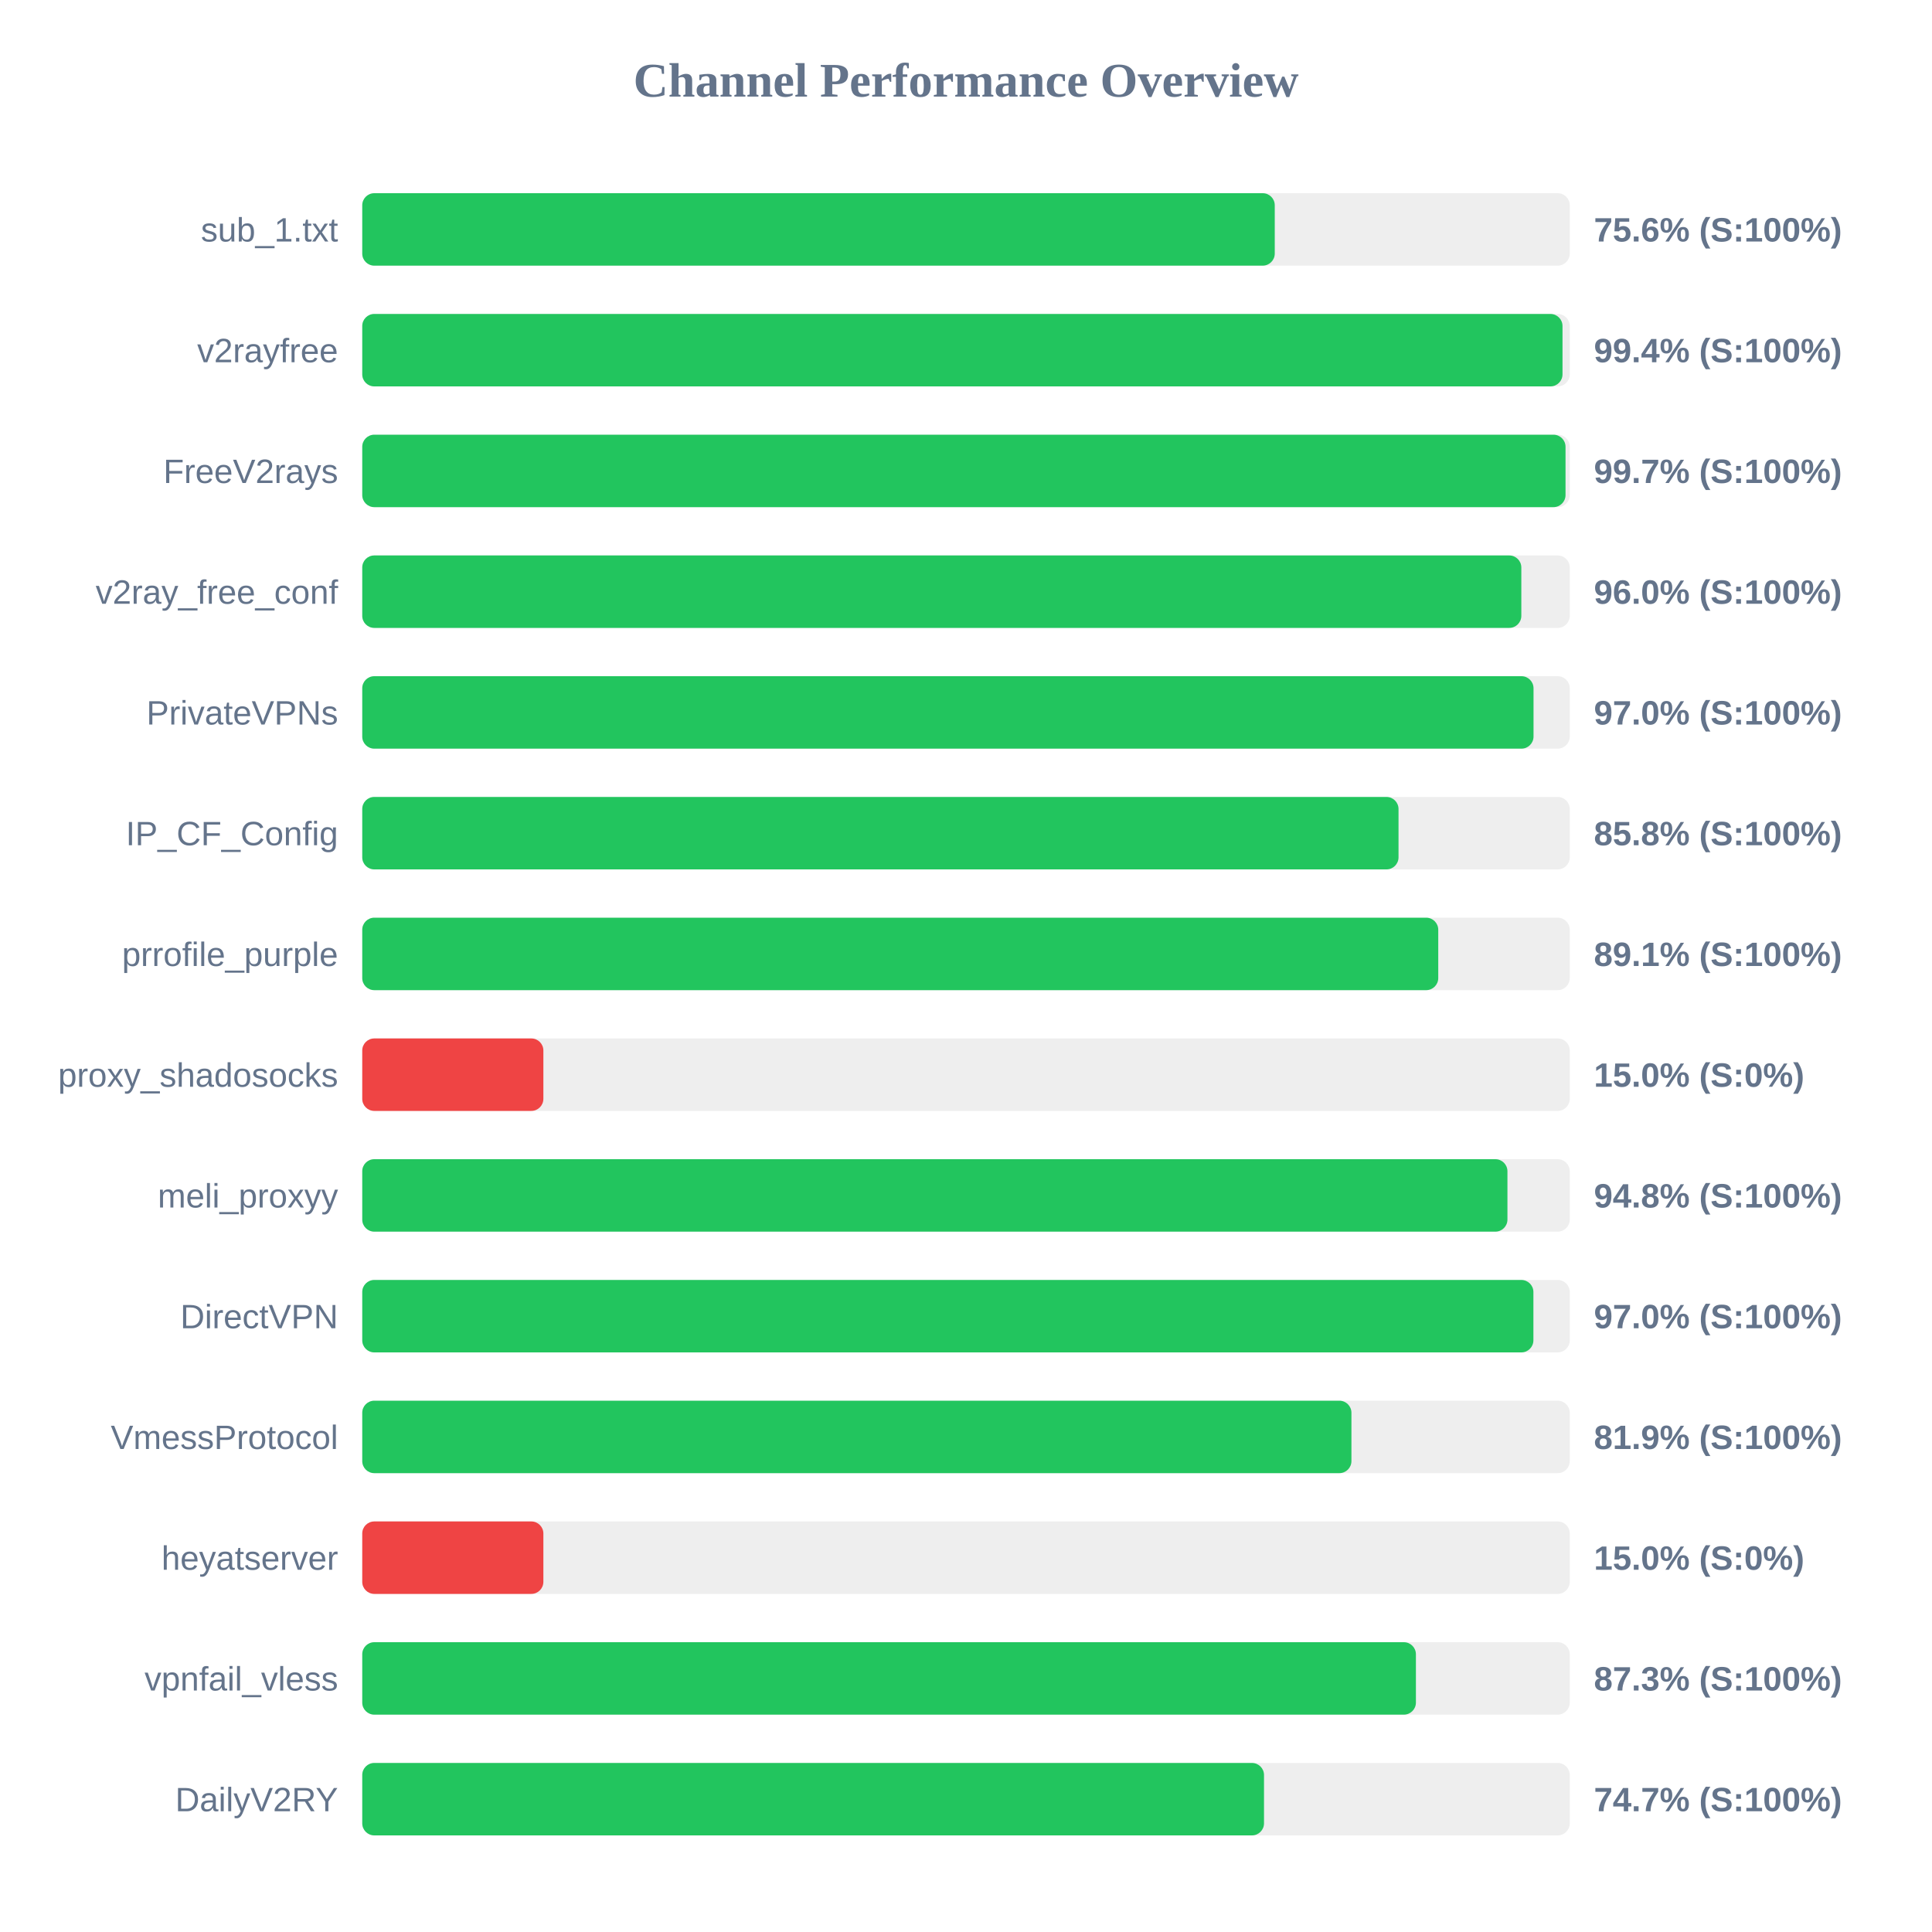
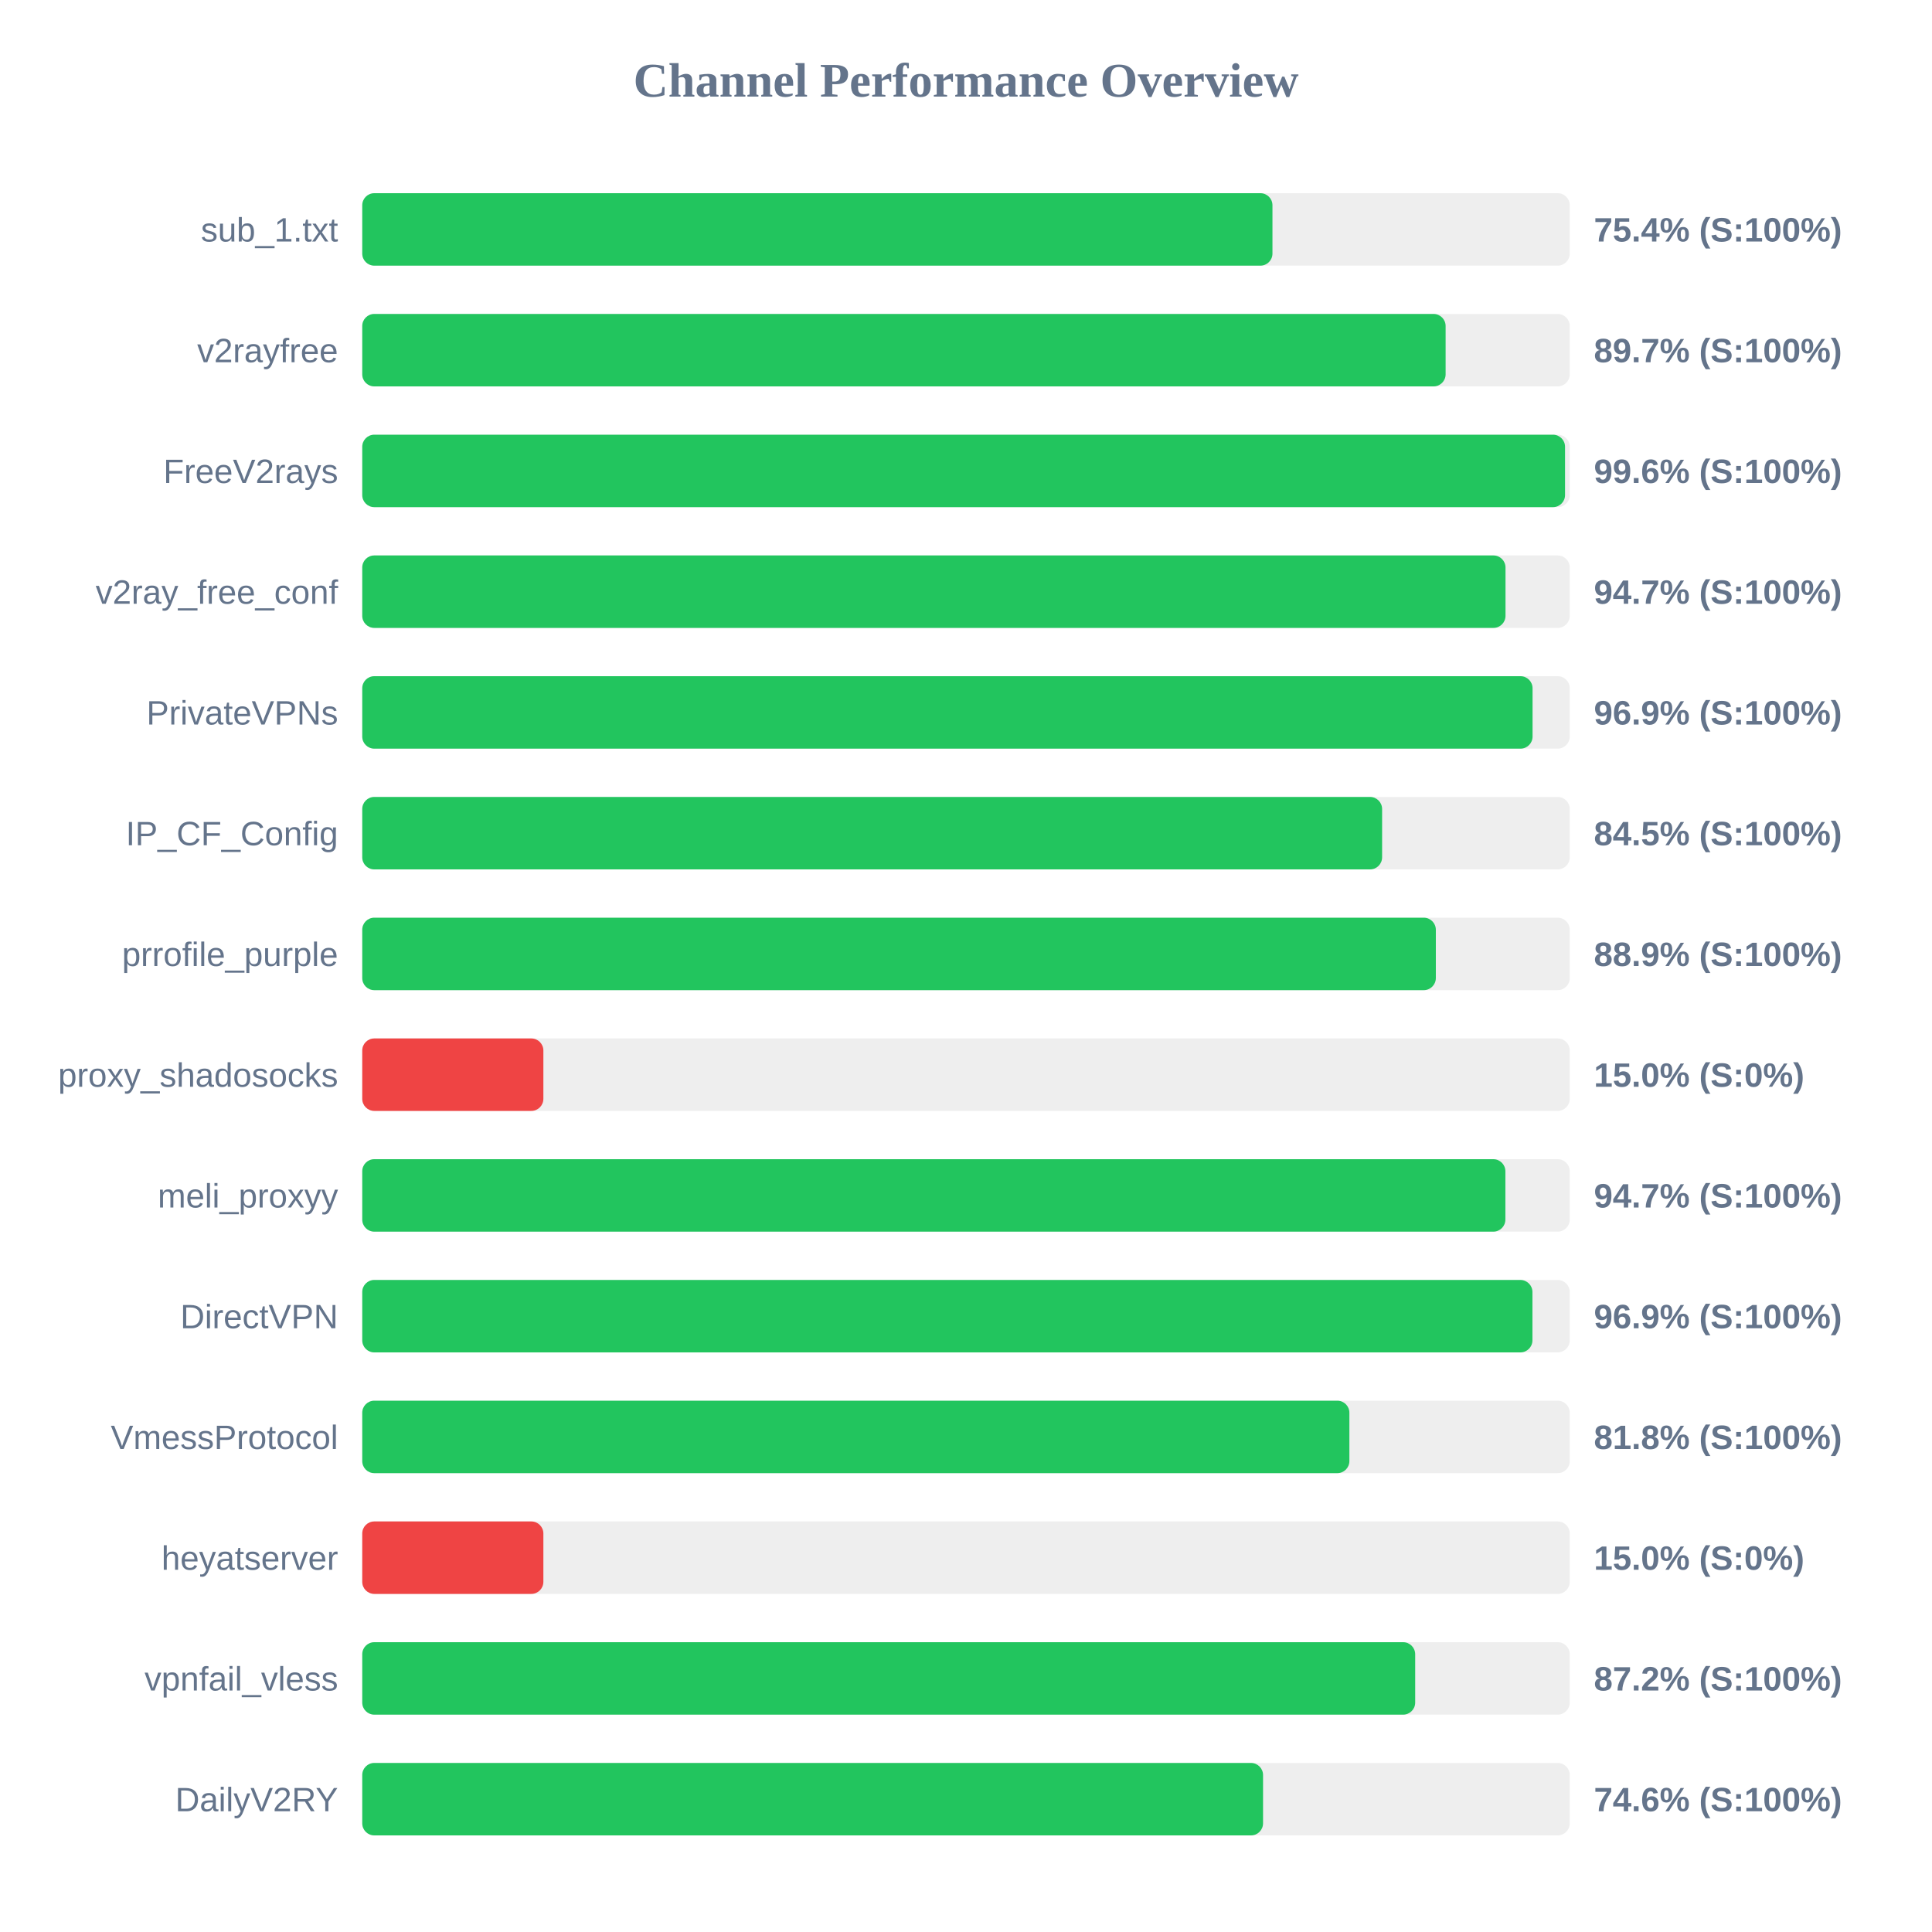
<svg xmlns="http://www.w3.org/2000/svg" width="800" height="800" version="1.1">
  <style>
        .row { font: 14px Arial; fill: #64748b; }
        .score { font: bold 14px Arial; fill: #64748b; }
    </style>
  <text x="400" y="40" text-anchor="middle" font-size="20px" font-weight="bold" fill="#64748b">Channel Performance Overview</text>
  <rect x="150" y="80" width="500" height="30" fill="#eee" rx="5" />
-   <rect x="150" y="80" width="377.85" height="30" fill="#22c55e" rx="5" />
+   <rect x="150" y="80" width="376.9" height="30" fill="#22c55e" rx="5" />
  <text x="140" y="100" text-anchor="end" class="row">sub_1.txt</text>
-   <text x="660" y="100" text-anchor="start" class="score">75.6% (S:100%)</text>
+   <text x="660" y="100" text-anchor="start" class="score">75.4% (S:100%)</text>
  <rect x="150" y="130" width="500" height="30" fill="#eee" rx="5" />
-   <rect x="150" y="130" width="497.0" height="30" fill="#22c55e" rx="5" />
+   <rect x="150" y="130" width="448.6" height="30" fill="#22c55e" rx="5" />
  <text x="140" y="150" text-anchor="end" class="row">v2rayfree</text>
-   <text x="660" y="150" text-anchor="start" class="score">99.4% (S:100%)</text>
+   <text x="660" y="150" text-anchor="start" class="score">89.7% (S:100%)</text>
  <rect x="150" y="180" width="500" height="30" fill="#eee" rx="5" />
-   <rect x="150" y="180" width="498.25" height="30" fill="#22c55e" rx="5" />
+   <rect x="150" y="180" width="498.05" height="30" fill="#22c55e" rx="5" />
  <text x="140" y="200" text-anchor="end" class="row">FreeV2rays</text>
-   <text x="660" y="200" text-anchor="start" class="score">99.7% (S:100%)</text>
+   <text x="660" y="200" text-anchor="start" class="score">99.6% (S:100%)</text>
  <rect x="150" y="230" width="500" height="30" fill="#eee" rx="5" />
-   <rect x="150" y="230" width="479.95" height="30" fill="#22c55e" rx="5" />
+   <rect x="150" y="230" width="473.4" height="30" fill="#22c55e" rx="5" />
  <text x="140" y="250" text-anchor="end" class="row">v2ray_free_conf</text>
-   <text x="660" y="250" text-anchor="start" class="score">96.0% (S:100%)</text>
+   <text x="660" y="250" text-anchor="start" class="score">94.7% (S:100%)</text>
  <rect x="150" y="280" width="500" height="30" fill="#eee" rx="5" />
-   <rect x="150" y="280" width="485.0" height="30" fill="#22c55e" rx="5" />
+   <rect x="150" y="280" width="484.6" height="30" fill="#22c55e" rx="5" />
  <text x="140" y="300" text-anchor="end" class="row">PrivateVPNs</text>
-   <text x="660" y="300" text-anchor="start" class="score">97.0% (S:100%)</text>
+   <text x="660" y="300" text-anchor="start" class="score">96.9% (S:100%)</text>
  <rect x="150" y="330" width="500" height="30" fill="#eee" rx="5" />
-   <rect x="150" y="330" width="429.1" height="30" fill="#22c55e" rx="5" />
+   <rect x="150" y="330" width="422.3" height="30" fill="#22c55e" rx="5" />
  <text x="140" y="350" text-anchor="end" class="row">IP_CF_Config</text>
-   <text x="660" y="350" text-anchor="start" class="score">85.8% (S:100%)</text>
+   <text x="660" y="350" text-anchor="start" class="score">84.5% (S:100%)</text>
  <rect x="150" y="380" width="500" height="30" fill="#eee" rx="5" />
-   <rect x="150" y="380" width="445.55" height="30" fill="#22c55e" rx="5" />
+   <rect x="150" y="380" width="444.55" height="30" fill="#22c55e" rx="5" />
  <text x="140" y="400" text-anchor="end" class="row">prrofile_purple</text>
-   <text x="660" y="400" text-anchor="start" class="score">89.1% (S:100%)</text>
+   <text x="660" y="400" text-anchor="start" class="score">88.9% (S:100%)</text>
  <rect x="150" y="430" width="500" height="30" fill="#eee" rx="5" />
  <rect x="150" y="430" width="75.0" height="30" fill="#ef4444" rx="5" />
  <text x="140" y="450" text-anchor="end" class="row">proxy_shadosocks</text>
  <text x="660" y="450" text-anchor="start" class="score">15.0% (S:0%)</text>
  <rect x="150" y="480" width="500" height="30" fill="#eee" rx="5" />
-   <rect x="150" y="480" width="474.2" height="30" fill="#22c55e" rx="5" />
+   <rect x="150" y="480" width="473.35" height="30" fill="#22c55e" rx="5" />
  <text x="140" y="500" text-anchor="end" class="row">meli_proxyy</text>
-   <text x="660" y="500" text-anchor="start" class="score">94.8% (S:100%)</text>
+   <text x="660" y="500" text-anchor="start" class="score">94.7% (S:100%)</text>
  <rect x="150" y="530" width="500" height="30" fill="#eee" rx="5" />
-   <rect x="150" y="530" width="484.95" height="30" fill="#22c55e" rx="5" />
+   <rect x="150" y="530" width="484.55" height="30" fill="#22c55e" rx="5" />
  <text x="140" y="550" text-anchor="end" class="row">DirectVPN</text>
-   <text x="660" y="550" text-anchor="start" class="score">97.0% (S:100%)</text>
+   <text x="660" y="550" text-anchor="start" class="score">96.9% (S:100%)</text>
  <rect x="150" y="580" width="500" height="30" fill="#eee" rx="5" />
-   <rect x="150" y="580" width="409.6" height="30" fill="#22c55e" rx="5" />
+   <rect x="150" y="580" width="408.75" height="30" fill="#22c55e" rx="5" />
  <text x="140" y="600" text-anchor="end" class="row">VmessProtocol</text>
-   <text x="660" y="600" text-anchor="start" class="score">81.9% (S:100%)</text>
+   <text x="660" y="600" text-anchor="start" class="score">81.8% (S:100%)</text>
  <rect x="150" y="630" width="500" height="30" fill="#eee" rx="5" />
  <rect x="150" y="630" width="75.0" height="30" fill="#ef4444" rx="5" />
  <text x="140" y="650" text-anchor="end" class="row">heyatserver</text>
  <text x="660" y="650" text-anchor="start" class="score">15.0% (S:0%)</text>
  <rect x="150" y="680" width="500" height="30" fill="#eee" rx="5" />
-   <rect x="150" y="680" width="436.3" height="30" fill="#22c55e" rx="5" />
+   <rect x="150" y="680" width="436.0" height="30" fill="#22c55e" rx="5" />
  <text x="140" y="700" text-anchor="end" class="row">vpnfail_vless</text>
-   <text x="660" y="700" text-anchor="start" class="score">87.3% (S:100%)</text>
+   <text x="660" y="700" text-anchor="start" class="score">87.2% (S:100%)</text>
  <rect x="150" y="730" width="500" height="30" fill="#eee" rx="5" />
-   <rect x="150" y="730" width="373.4" height="30" fill="#22c55e" rx="5" />
+   <rect x="150" y="730" width="373.0" height="30" fill="#22c55e" rx="5" />
  <text x="140" y="750" text-anchor="end" class="row">DailyV2RY</text>
-   <text x="660" y="750" text-anchor="start" class="score">74.7% (S:100%)</text>
+   <text x="660" y="750" text-anchor="start" class="score">74.6% (S:100%)</text>
</svg>
